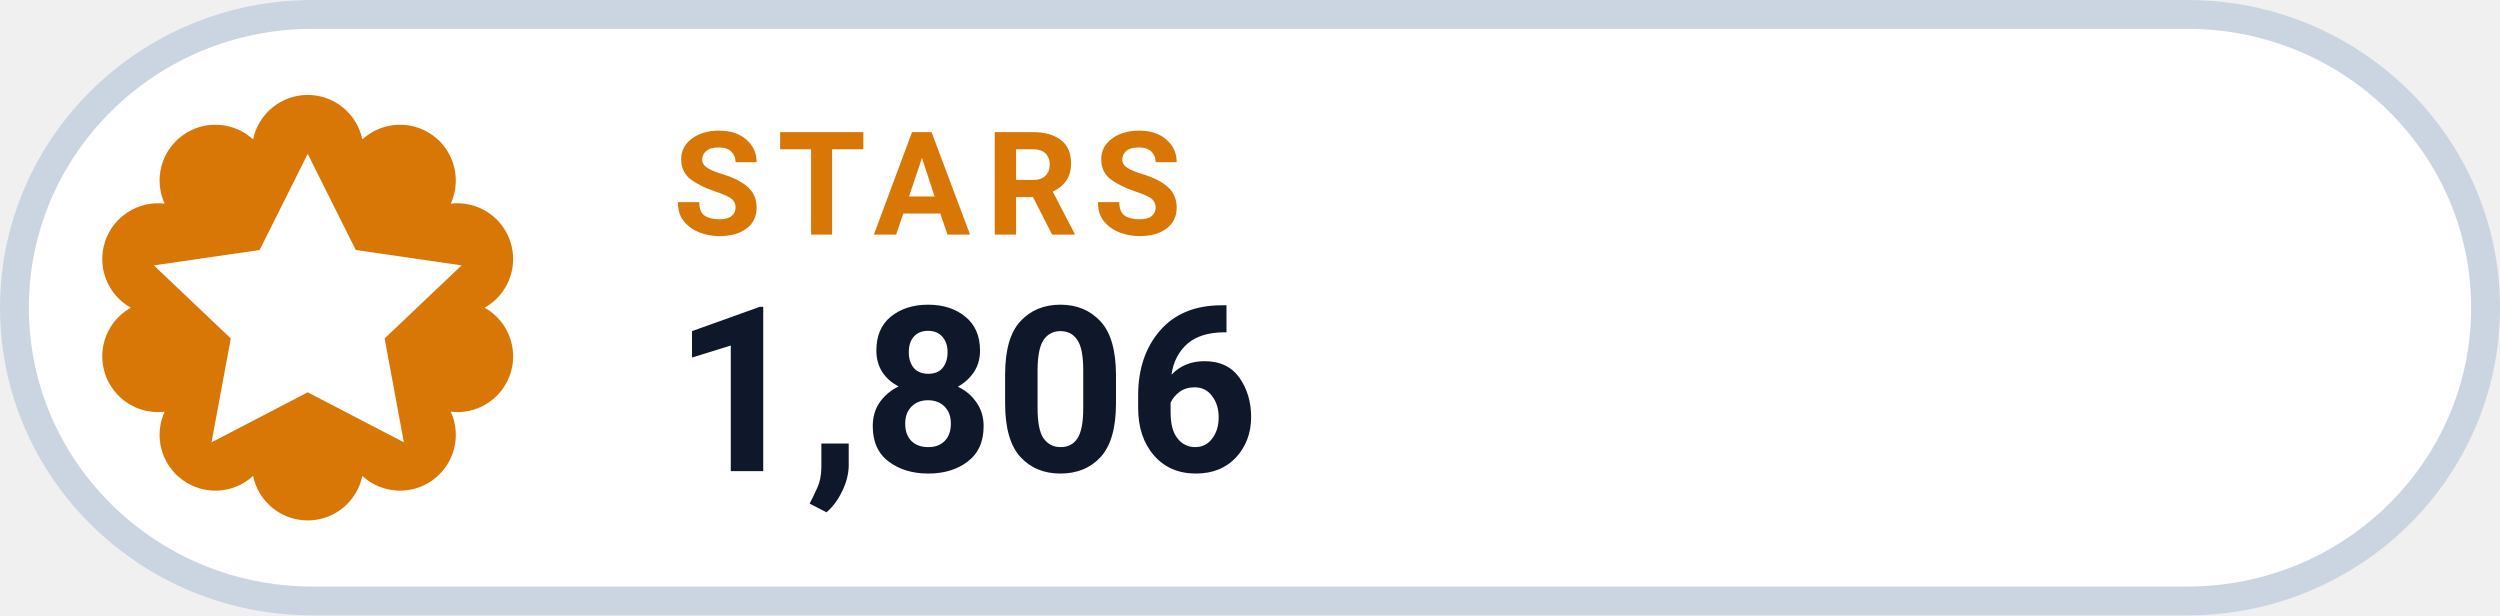
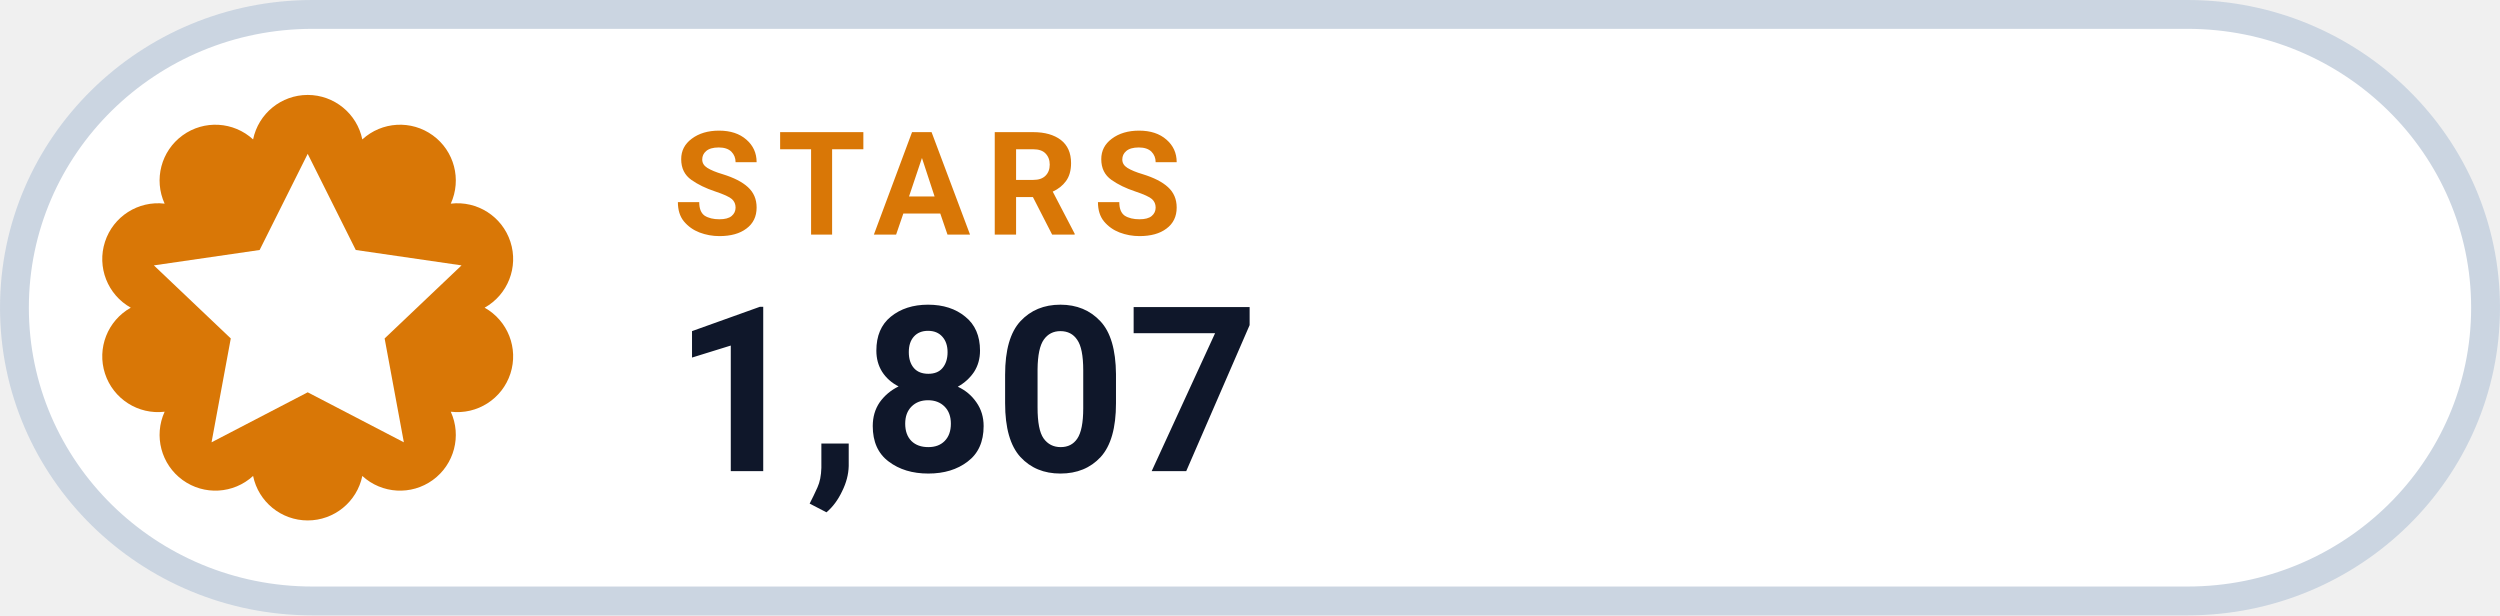
- <svg xmlns="http://www.w3.org/2000/svg" width="126" height="31.015" viewBox="0 0 130 32" role="img" aria-label="STARS 1,806">
+ <svg xmlns="http://www.w3.org/2000/svg" width="126" height="31.015" viewBox="0 0 130 32" role="img" aria-label="STARS 1,807">
  <rect x=".75" y=".75" width="128.5" height="30.5" rx="15.5" fill="#FFFFFF" stroke="#CBD5E1" stroke-width="1.5" />
  <path d="M 13.16 7.25 A 2.90 2.90 0 0 1 18.84 7.25 A 2.90 2.90 0 0 1 23.44 10.59 A 2.90 2.90 0 0 1 25.20 16.00 A 2.90 2.90 0 0 1 23.44 21.41 A 2.90 2.90 0 0 1 18.84 24.75 A 2.90 2.90 0 0 1 13.16 24.75 A 2.90 2.90 0 0 1 8.56 21.41 A 2.90 2.90 0 0 1 6.80 16.00 A 2.90 2.90 0 0 1 8.56 10.59 A 2.90 2.90 0 0 1 13.16 7.25 Z" fill="#D97706" />
  <g transform="translate(16 16)" style="color:#FFFFFF;">
    <path d="M0 -8 l2.5 5 5.5 .8 -4 3.8 1 5.4 -5 -2.6 -5 2.6 1 -5.4 -4 -3.8 5.5 -.8 Z" fill="currentColor" />
  </g>
  <text x="35" y="12.2" fill="#D97706" font-family="-apple-system,BlinkMacSystemFont,'Segoe UI',Roboto,Helvetica,Arial,sans-serif" font-size="7.5" font-weight="700" letter-spacing=".8">STARS</text>
-   <text x="35" y="24.5" fill="#0F172A" font-family="-apple-system,BlinkMacSystemFont,'Segoe UI',Roboto,Helvetica,Arial,sans-serif" font-size="12" font-weight="750">1,806</text>
+   <text x="35" y="24.5" fill="#0F172A" font-family="-apple-system,BlinkMacSystemFont,'Segoe UI',Roboto,Helvetica,Arial,sans-serif" font-size="12" font-weight="750">1,807</text>
</svg>
